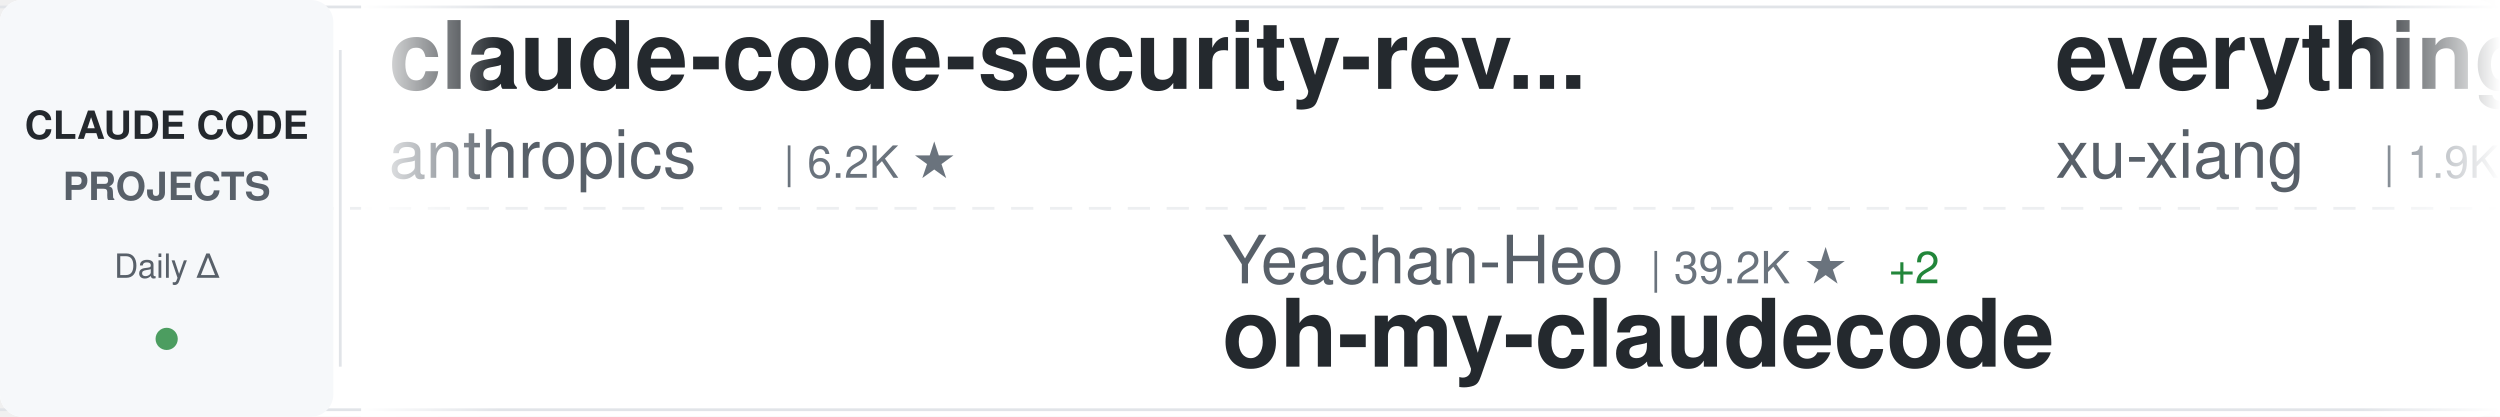
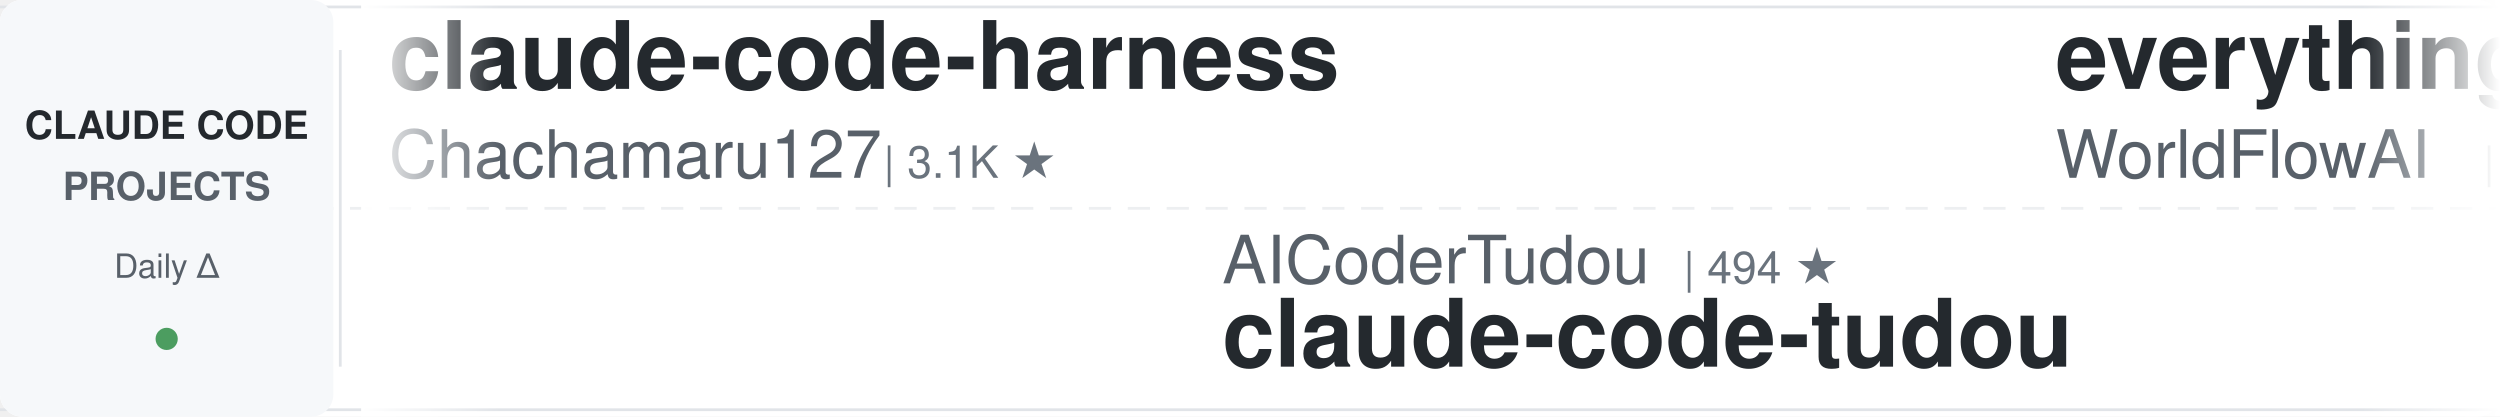
<svg xmlns="http://www.w3.org/2000/svg" width="900" height="150">
  <defs>
    <linearGradient id="awesomeLeftFade" x1="0%" y1="0%" x2="100%" y2="0%">
      <stop offset="0%" style="stop-color:#ffffff;stop-opacity:1" />
      <stop offset="100%" style="stop-color:#ffffff;stop-opacity:0" />
    </linearGradient>
    <linearGradient id="awesomeRightFade" x1="0%" y1="0%" x2="100%" y2="0%">
      <stop offset="0%" style="stop-color:#ffffff;stop-opacity:0" />
      <stop offset="100%" style="stop-color:#ffffff;stop-opacity:1" />
    </linearGradient>
  </defs>
  <rect width="900" height="150" fill="#ffffff" rx="8" />
  <rect x="0" y="2" width="900" height="1" fill="#e1e4e8" />
  <rect x="0" y="147" width="900" height="1" fill="#e1e4e8" />
  <line x1="0" y1="75" x2="900" y2="75" stroke="#e1e4e8" stroke-width="1" stroke-dasharray="8 6" opacity="0.6" />
  <rect x="0" y="0" width="120" height="150" fill="#f6f8fa" rx="8" />
  <text x="60" y="50" font-family="-apple-system, BlinkMacSystemFont, 'Segoe UI', Helvetica, Arial, sans-serif" font-size="14" font-weight="600" fill="#24292e" text-anchor="middle">CLAUDE CODE</text>
  <text x="60" y="72" font-family="-apple-system, BlinkMacSystemFont, 'Segoe UI', Helvetica, Arial, sans-serif" font-size="14" font-weight="600" fill="#586069" text-anchor="middle">PROJECTS</text>
  <text x="60" y="100" font-family="-apple-system, BlinkMacSystemFont, 'Segoe UI', Helvetica, Arial, sans-serif" font-size="12" font-weight="500" fill="#586069" text-anchor="middle">Daily Δ</text>
  <circle cx="60" cy="122" r="4" fill="#22863a" opacity="0.8" />
  <rect x="122" y="18" width="1" height="114" fill="#e1e4e8" />
  <clipPath id="awesomeTickerClip">
    <rect x="130" y="0" width="770" height="150" />
  </clipPath>
  <g clip-path="url(#awesomeTickerClip)">
    <g id="awesomeTickerItems">
      <animateTransform attributeName="transform" attributeType="XML" type="translate" from="0 0" to="-3000 0" dur="54s" repeatCount="indefinite" />
      <g transform="translate(0, 0)">
+         <text x="140" y="32" font-family="-apple-system, BlinkMacSystemFont, 'Segoe UI', Helvetica, Arial, sans-serif" font-size="34" font-weight="600" fill="#24292e">claude-code-harness</text>
+         <text x="140" y="64" font-family="-apple-system, BlinkMacSystemFont, 'Segoe UI', Helvetica, Arial, sans-serif" font-size="24" font-weight="400" fill="#586069">Chachamaru127</text>
+         <text x="318" y="64" font-family="-apple-system, BlinkMacSystemFont, 'Segoe UI', Helvetica, Arial, sans-serif" font-size="16" font-weight="500" fill="#6a737d">| 3.1K ★</text>
+       </g>
+       <g transform="translate(300, 0)">
+         <text x="140" y="102" font-family="-apple-system, BlinkMacSystemFont, 'Segoe UI', Helvetica, Arial, sans-serif" font-size="24" font-weight="400" fill="#586069">AICoderTudou</text>
+         <text x="306" y="102" font-family="-apple-system, BlinkMacSystemFont, 'Segoe UI', Helvetica, Arial, sans-serif" font-size="16" font-weight="500" fill="#6a737d">| 494 ★</text>
+         <text x="140" y="132" font-family="-apple-system, BlinkMacSystemFont, 'Segoe UI', Helvetica, Arial, sans-serif" font-size="34" font-weight="600" fill="#24292e">claude-code-tudou</text>
+       </g>
+       <g transform="translate(600, 0)">
+         <text x="140" y="32" font-family="-apple-system, BlinkMacSystemFont, 'Segoe UI', Helvetica, Arial, sans-serif" font-size="34" font-weight="600" fill="#24292e">everything-claude-code</text>
+         <text x="140" y="64" font-family="-apple-system, BlinkMacSystemFont, 'Segoe UI', Helvetica, Arial, sans-serif" font-size="24" font-weight="400" fill="#586069">WorldFlowAI</text>
+         <text x="294" y="64" font-family="-apple-system, BlinkMacSystemFont, 'Segoe UI', Helvetica, Arial, sans-serif" font-size="16" font-weight="500" fill="#6a737d">| 2.9K ★</text>
+         <text x="371" y="64" font-family="-apple-system, BlinkMacSystemFont, 'Segoe UI', Helvetica, Arial, sans-serif" font-size="16" font-weight="500" fill="#22863a"> +13</text>
+       </g>
+       <g transform="translate(900, 0)">
+         <text x="140" y="102" font-family="-apple-system, BlinkMacSystemFont, 'Segoe UI', Helvetica, Arial, sans-serif" font-size="24" font-weight="400" fill="#586069">darcyegb</text>
+         <text x="258" y="102" font-family="-apple-system, BlinkMacSystemFont, 'Segoe UI', Helvetica, Arial, sans-serif" font-size="16" font-weight="500" fill="#6a737d">| 763 ★</text>
+         <text x="326" y="102" font-family="-apple-system, BlinkMacSystemFont, 'Segoe UI', Helvetica, Arial, sans-serif" font-size="16" font-weight="500" fill="#22863a"> +1</text>
+         <text x="140" y="132" font-family="-apple-system, BlinkMacSystemFont, 'Segoe UI', Helvetica, Arial, sans-serif" font-size="34" font-weight="600" fill="#24292e">ClaudeCodeAgents</text>
+       </g>
+       <g transform="translate(1200, 0)">
+         <text x="140" y="32" font-family="-apple-system, BlinkMacSystemFont, 'Segoe UI', Helvetica, Arial, sans-serif" font-size="34" font-weight="600" fill="#24292e">Claude-code</text>
+         <text x="140" y="64" font-family="-apple-system, BlinkMacSystemFont, 'Segoe UI', Helvetica, Arial, sans-serif" font-size="24" font-weight="400" fill="#586069">fazxes</text>
+         <text x="234" y="64" font-family="-apple-system, BlinkMacSystemFont, 'Segoe UI', Helvetica, Arial, sans-serif" font-size="16" font-weight="500" fill="#6a737d">| 240 ★</text>
+       </g>
+       <g transform="translate(1500, 0)">
+         <text x="140" y="102" font-family="-apple-system, BlinkMacSystemFont, 'Segoe UI', Helvetica, Arial, sans-serif" font-size="24" font-weight="400" fill="#586069">feiskyer</text>
+         <text x="258" y="102" font-family="-apple-system, BlinkMacSystemFont, 'Segoe UI', Helvetica, Arial, sans-serif" font-size="16" font-weight="500" fill="#6a737d">| 1.7K ★</text>
+         <text x="140" y="132" font-family="-apple-system, BlinkMacSystemFont, 'Segoe UI', Helvetica, Arial, sans-serif" font-size="34" font-weight="600" fill="#24292e">claude-code-settings</text>
+       </g>
+       <g transform="translate(1800, 0)">
+         <text x="140" y="32" font-family="-apple-system, BlinkMacSystemFont, 'Segoe UI', Helvetica, Arial, sans-serif" font-size="34" font-weight="600" fill="#24292e">claude-code-hooks-master...</text>
+         <text x="140" y="64" font-family="-apple-system, BlinkMacSystemFont, 'Segoe UI', Helvetica, Arial, sans-serif" font-size="24" font-weight="400" fill="#586069">disler</text>
+         <text x="234" y="64" font-family="-apple-system, BlinkMacSystemFont, 'Segoe UI', Helvetica, Arial, sans-serif" font-size="16" font-weight="500" fill="#6a737d">| 3.9K ★</text>
+       </g>
+       <g transform="translate(2100, 0)">
+         <text x="140" y="102" font-family="-apple-system, BlinkMacSystemFont, 'Segoe UI', Helvetica, Arial, sans-serif" font-size="24" font-weight="400" fill="#586069">zstmfhy</text>
+         <text x="246" y="102" font-family="-apple-system, BlinkMacSystemFont, 'Segoe UI', Helvetica, Arial, sans-serif" font-size="16" font-weight="500" fill="#6a737d">| 189 ★</text>
+         <text x="140" y="132" font-family="-apple-system, BlinkMacSystemFont, 'Segoe UI', Helvetica, Arial, sans-serif" font-size="34" font-weight="600" fill="#24292e">Claude-code</text>
+       </g>
+       <g transform="translate(2400, 0)">
        <text x="140" y="32" font-family="-apple-system, BlinkMacSystemFont, 'Segoe UI', Helvetica, Arial, sans-serif" font-size="34" font-weight="600" fill="#24292e">claude-code-security-rev...</text>
        <text x="140" y="64" font-family="-apple-system, BlinkMacSystemFont, 'Segoe UI', Helvetica, Arial, sans-serif" font-size="24" font-weight="400" fill="#586069">anthropics</text>
        <text x="282" y="64" font-family="-apple-system, BlinkMacSystemFont, 'Segoe UI', Helvetica, Arial, sans-serif" font-size="16" font-weight="500" fill="#6a737d">| 6.2K ★</text>
-       </g>
-       <g transform="translate(300, 0)">
-         <text x="140" y="102" font-family="-apple-system, BlinkMacSystemFont, 'Segoe UI', Helvetica, Arial, sans-serif" font-size="24" font-weight="400" fill="#586069">Yeachan-Heo</text>
-         <text x="294" y="102" font-family="-apple-system, BlinkMacSystemFont, 'Segoe UI', Helvetica, Arial, sans-serif" font-size="16" font-weight="500" fill="#6a737d">| 39.2K ★</text>
-         <text x="380" y="102" font-family="-apple-system, BlinkMacSystemFont, 'Segoe UI', Helvetica, Arial, sans-serif" font-size="16" font-weight="500" fill="#22863a"> +2</text>
-         <text x="140" y="132" font-family="-apple-system, BlinkMacSystemFont, 'Segoe UI', Helvetica, Arial, sans-serif" font-size="34" font-weight="600" fill="#24292e">oh-my-claudecode</text>
-       </g>
-       <g transform="translate(600, 0)">
-         <text x="140" y="32" font-family="-apple-system, BlinkMacSystemFont, 'Segoe UI', Helvetica, Arial, sans-serif" font-size="34" font-weight="600" fill="#24292e">everything-claude-code-z...</text>
-         <text x="140" y="64" font-family="-apple-system, BlinkMacSystemFont, 'Segoe UI', Helvetica, Arial, sans-serif" font-size="24" font-weight="400" fill="#586069">xu-xiang</text>
-         <text x="258" y="64" font-family="-apple-system, BlinkMacSystemFont, 'Segoe UI', Helvetica, Arial, sans-serif" font-size="16" font-weight="500" fill="#6a737d">| 1.9K ★</text>
-       </g>
-       <g transform="translate(900, 0)">
-         <text x="140" y="102" font-family="-apple-system, BlinkMacSystemFont, 'Segoe UI', Helvetica, Arial, sans-serif" font-size="24" font-weight="400" fill="#586069">Chachamaru127</text>
-         <text x="318" y="102" font-family="-apple-system, BlinkMacSystemFont, 'Segoe UI', Helvetica, Arial, sans-serif" font-size="16" font-weight="500" fill="#6a737d">| 3.1K ★</text>
-         <text x="395" y="102" font-family="-apple-system, BlinkMacSystemFont, 'Segoe UI', Helvetica, Arial, sans-serif" font-size="16" font-weight="500" fill="#22863a"> +1</text>
-         <text x="140" y="132" font-family="-apple-system, BlinkMacSystemFont, 'Segoe UI', Helvetica, Arial, sans-serif" font-size="34" font-weight="600" fill="#24292e">claude-code-harness</text>
-       </g>
-       <g transform="translate(1200, 0)">
-         <text x="140" y="32" font-family="-apple-system, BlinkMacSystemFont, 'Segoe UI', Helvetica, Arial, sans-serif" font-size="34" font-weight="600" fill="#24292e">claude-code-source-build</text>
-         <text x="140" y="64" font-family="-apple-system, BlinkMacSystemFont, 'Segoe UI', Helvetica, Arial, sans-serif" font-size="24" font-weight="400" fill="#586069">andrew-kramer-inno</text>
-         <text x="378" y="64" font-family="-apple-system, BlinkMacSystemFont, 'Segoe UI', Helvetica, Arial, sans-serif" font-size="16" font-weight="500" fill="#6a737d">| 596 ★</text>
-       </g>
-       <g transform="translate(1500, 0)">
-         <text x="140" y="102" font-family="-apple-system, BlinkMacSystemFont, 'Segoe UI', Helvetica, Arial, sans-serif" font-size="24" font-weight="400" fill="#586069">zebbern</text>
-         <text x="246" y="102" font-family="-apple-system, BlinkMacSystemFont, 'Segoe UI', Helvetica, Arial, sans-serif" font-size="16" font-weight="500" fill="#6a737d">| 4.6K ★</text>
-         <text x="140" y="132" font-family="-apple-system, BlinkMacSystemFont, 'Segoe UI', Helvetica, Arial, sans-serif" font-size="34" font-weight="600" fill="#24292e">claude-code-guide</text>
-       </g>
-       <g transform="translate(1800, 0)">
-         <text x="140" y="32" font-family="-apple-system, BlinkMacSystemFont, 'Segoe UI', Helvetica, Arial, sans-serif" font-size="34" font-weight="600" fill="#24292e">claude-code-source</text>
-         <text x="140" y="64" font-family="-apple-system, BlinkMacSystemFont, 'Segoe UI', Helvetica, Arial, sans-serif" font-size="24" font-weight="400" fill="#586069">AprilNEA</text>
-         <text x="258" y="64" font-family="-apple-system, BlinkMacSystemFont, 'Segoe UI', Helvetica, Arial, sans-serif" font-size="16" font-weight="500" fill="#6a737d">| 391 ★</text>
-       </g>
-       <g transform="translate(2100, 0)">
-         <text x="140" y="102" font-family="-apple-system, BlinkMacSystemFont, 'Segoe UI', Helvetica, Arial, sans-serif" font-size="24" font-weight="400" fill="#586069">https-deeplearning-ai</text>
-         <text x="414" y="102" font-family="-apple-system, BlinkMacSystemFont, 'Segoe UI', Helvetica, Arial, sans-serif" font-size="16" font-weight="500" fill="#6a737d">| 548 ★</text>
-         <text x="140" y="132" font-family="-apple-system, BlinkMacSystemFont, 'Segoe UI', Helvetica, Arial, sans-serif" font-size="34" font-weight="600" fill="#24292e">sc-claude-code-files</text>
-       </g>
-       <g transform="translate(2400, 0)">
-         <text x="140" y="32" font-family="-apple-system, BlinkMacSystemFont, 'Segoe UI', Helvetica, Arial, sans-serif" font-size="34" font-weight="600" fill="#24292e">claude-code-showcase</text>
-         <text x="140" y="64" font-family="-apple-system, BlinkMacSystemFont, 'Segoe UI', Helvetica, Arial, sans-serif" font-size="24" font-weight="400" fill="#586069">ChrisWiles</text>
-         <text x="282" y="64" font-family="-apple-system, BlinkMacSystemFont, 'Segoe UI', Helvetica, Arial, sans-serif" font-size="16" font-weight="500" fill="#6a737d">| 6.1K ★</text>
+         <text x="359" y="64" font-family="-apple-system, BlinkMacSystemFont, 'Segoe UI', Helvetica, Arial, sans-serif" font-size="16" font-weight="500" fill="#22863a"> +4</text>
      </g>
      <g transform="translate(2700, 0)">
-         <text x="140" y="102" font-family="-apple-system, BlinkMacSystemFont, 'Segoe UI', Helvetica, Arial, sans-serif" font-size="24" font-weight="400" fill="#586069">digitalsamba</text>
-         <text x="306" y="102" font-family="-apple-system, BlinkMacSystemFont, 'Segoe UI', Helvetica, Arial, sans-serif" font-size="16" font-weight="500" fill="#6a737d">| 2.1K ★</text>
-         <text x="140" y="132" font-family="-apple-system, BlinkMacSystemFont, 'Segoe UI', Helvetica, Arial, sans-serif" font-size="34" font-weight="600" fill="#24292e">claude-code-video-toolki...</text>
+         <text x="140" y="102" font-family="-apple-system, BlinkMacSystemFont, 'Segoe UI', Helvetica, Arial, sans-serif" font-size="24" font-weight="400" fill="#586069">LING71671</text>
+         <text x="270" y="102" font-family="-apple-system, BlinkMacSystemFont, 'Segoe UI', Helvetica, Arial, sans-serif" font-size="16" font-weight="500" fill="#6a737d">| 949 ★</text>
+         <text x="140" y="132" font-family="-apple-system, BlinkMacSystemFont, 'Segoe UI', Helvetica, Arial, sans-serif" font-size="34" font-weight="600" fill="#24292e">Open-ClaudeCode</text>
      </g>
      <g transform="translate(3000, 0)">
-         <text x="140" y="32" font-family="-apple-system, BlinkMacSystemFont, 'Segoe UI', Helvetica, Arial, sans-serif" font-size="34" font-weight="600" fill="#24292e">claude-code-security-rev...</text>
-         <text x="140" y="64" font-family="-apple-system, BlinkMacSystemFont, 'Segoe UI', Helvetica, Arial, sans-serif" font-size="24" font-weight="400" fill="#586069">anthropics</text>
-         <text x="282" y="64" font-family="-apple-system, BlinkMacSystemFont, 'Segoe UI', Helvetica, Arial, sans-serif" font-size="16" font-weight="500" fill="#6a737d">| 6.2K ★</text>
+         <text x="140" y="32" font-family="-apple-system, BlinkMacSystemFont, 'Segoe UI', Helvetica, Arial, sans-serif" font-size="34" font-weight="600" fill="#24292e">claude-code-harness</text>
+         <text x="140" y="64" font-family="-apple-system, BlinkMacSystemFont, 'Segoe UI', Helvetica, Arial, sans-serif" font-size="24" font-weight="400" fill="#586069">Chachamaru127</text>
+         <text x="318" y="64" font-family="-apple-system, BlinkMacSystemFont, 'Segoe UI', Helvetica, Arial, sans-serif" font-size="16" font-weight="500" fill="#6a737d">| 3.1K ★</text>
      </g>
      <g transform="translate(3300, 0)">
-         <text x="140" y="102" font-family="-apple-system, BlinkMacSystemFont, 'Segoe UI', Helvetica, Arial, sans-serif" font-size="24" font-weight="400" fill="#586069">Yeachan-Heo</text>
-         <text x="294" y="102" font-family="-apple-system, BlinkMacSystemFont, 'Segoe UI', Helvetica, Arial, sans-serif" font-size="16" font-weight="500" fill="#6a737d">| 39.2K ★</text>
-         <text x="380" y="102" font-family="-apple-system, BlinkMacSystemFont, 'Segoe UI', Helvetica, Arial, sans-serif" font-size="16" font-weight="500" fill="#22863a"> +2</text>
-         <text x="140" y="132" font-family="-apple-system, BlinkMacSystemFont, 'Segoe UI', Helvetica, Arial, sans-serif" font-size="34" font-weight="600" fill="#24292e">oh-my-claudecode</text>
+         <text x="140" y="102" font-family="-apple-system, BlinkMacSystemFont, 'Segoe UI', Helvetica, Arial, sans-serif" font-size="24" font-weight="400" fill="#586069">AICoderTudou</text>
+         <text x="306" y="102" font-family="-apple-system, BlinkMacSystemFont, 'Segoe UI', Helvetica, Arial, sans-serif" font-size="16" font-weight="500" fill="#6a737d">| 494 ★</text>
+         <text x="140" y="132" font-family="-apple-system, BlinkMacSystemFont, 'Segoe UI', Helvetica, Arial, sans-serif" font-size="34" font-weight="600" fill="#24292e">claude-code-tudou</text>
      </g>
      <g transform="translate(3600, 0)">
-         <text x="140" y="32" font-family="-apple-system, BlinkMacSystemFont, 'Segoe UI', Helvetica, Arial, sans-serif" font-size="34" font-weight="600" fill="#24292e">everything-claude-code-z...</text>
-         <text x="140" y="64" font-family="-apple-system, BlinkMacSystemFont, 'Segoe UI', Helvetica, Arial, sans-serif" font-size="24" font-weight="400" fill="#586069">xu-xiang</text>
-         <text x="258" y="64" font-family="-apple-system, BlinkMacSystemFont, 'Segoe UI', Helvetica, Arial, sans-serif" font-size="16" font-weight="500" fill="#6a737d">| 1.9K ★</text>
+         <text x="140" y="32" font-family="-apple-system, BlinkMacSystemFont, 'Segoe UI', Helvetica, Arial, sans-serif" font-size="34" font-weight="600" fill="#24292e">everything-claude-code</text>
+         <text x="140" y="64" font-family="-apple-system, BlinkMacSystemFont, 'Segoe UI', Helvetica, Arial, sans-serif" font-size="24" font-weight="400" fill="#586069">WorldFlowAI</text>
+         <text x="294" y="64" font-family="-apple-system, BlinkMacSystemFont, 'Segoe UI', Helvetica, Arial, sans-serif" font-size="16" font-weight="500" fill="#6a737d">| 2.9K ★</text>
+         <text x="371" y="64" font-family="-apple-system, BlinkMacSystemFont, 'Segoe UI', Helvetica, Arial, sans-serif" font-size="16" font-weight="500" fill="#22863a"> +13</text>
      </g>
      <g transform="translate(3900, 0)">
-         <text x="140" y="102" font-family="-apple-system, BlinkMacSystemFont, 'Segoe UI', Helvetica, Arial, sans-serif" font-size="24" font-weight="400" fill="#586069">Chachamaru127</text>
-         <text x="318" y="102" font-family="-apple-system, BlinkMacSystemFont, 'Segoe UI', Helvetica, Arial, sans-serif" font-size="16" font-weight="500" fill="#6a737d">| 3.1K ★</text>
-         <text x="395" y="102" font-family="-apple-system, BlinkMacSystemFont, 'Segoe UI', Helvetica, Arial, sans-serif" font-size="16" font-weight="500" fill="#22863a"> +1</text>
-         <text x="140" y="132" font-family="-apple-system, BlinkMacSystemFont, 'Segoe UI', Helvetica, Arial, sans-serif" font-size="34" font-weight="600" fill="#24292e">claude-code-harness</text>
+         <text x="140" y="102" font-family="-apple-system, BlinkMacSystemFont, 'Segoe UI', Helvetica, Arial, sans-serif" font-size="24" font-weight="400" fill="#586069">darcyegb</text>
+         <text x="258" y="102" font-family="-apple-system, BlinkMacSystemFont, 'Segoe UI', Helvetica, Arial, sans-serif" font-size="16" font-weight="500" fill="#6a737d">| 763 ★</text>
+         <text x="326" y="102" font-family="-apple-system, BlinkMacSystemFont, 'Segoe UI', Helvetica, Arial, sans-serif" font-size="16" font-weight="500" fill="#22863a"> +1</text>
+         <text x="140" y="132" font-family="-apple-system, BlinkMacSystemFont, 'Segoe UI', Helvetica, Arial, sans-serif" font-size="34" font-weight="600" fill="#24292e">ClaudeCodeAgents</text>
      </g>
    </g>
  </g>
  <rect x="130" y="0" width="50" height="150" fill="url(#awesomeLeftFade)" />
  <rect x="850" y="0" width="50" height="150" fill="url(#awesomeRightFade)" />
</svg>
